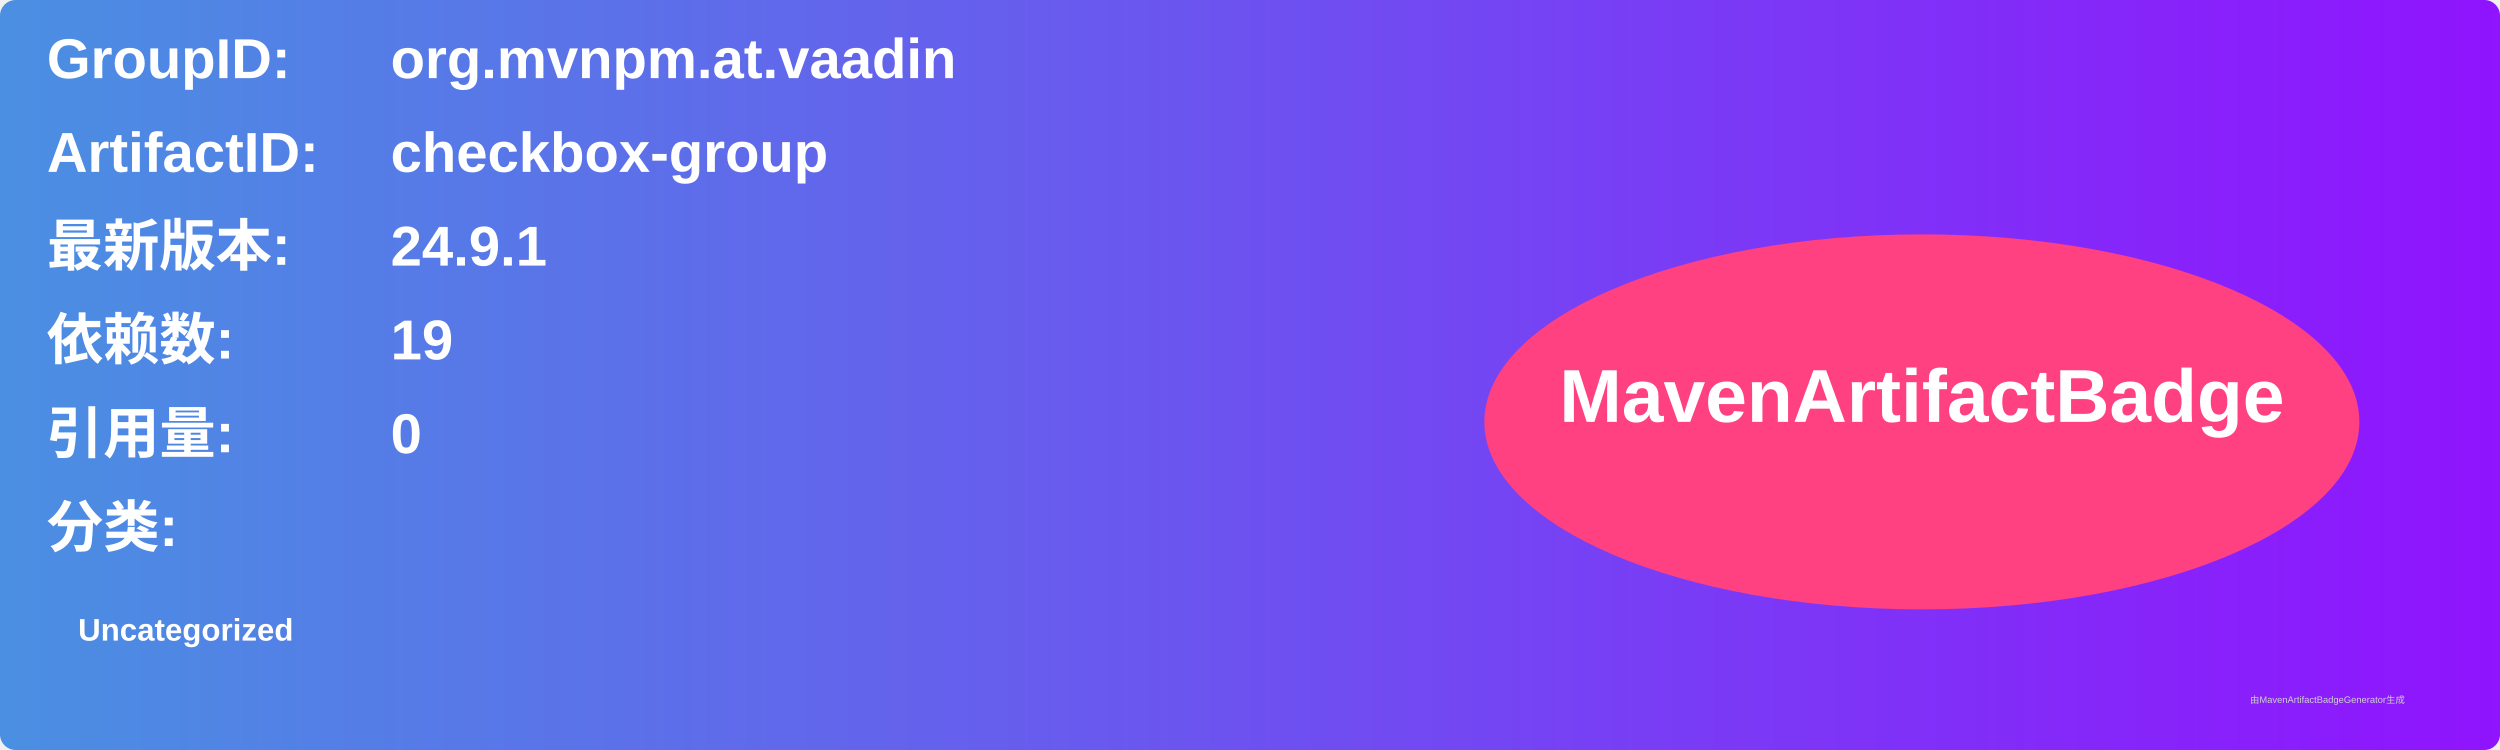
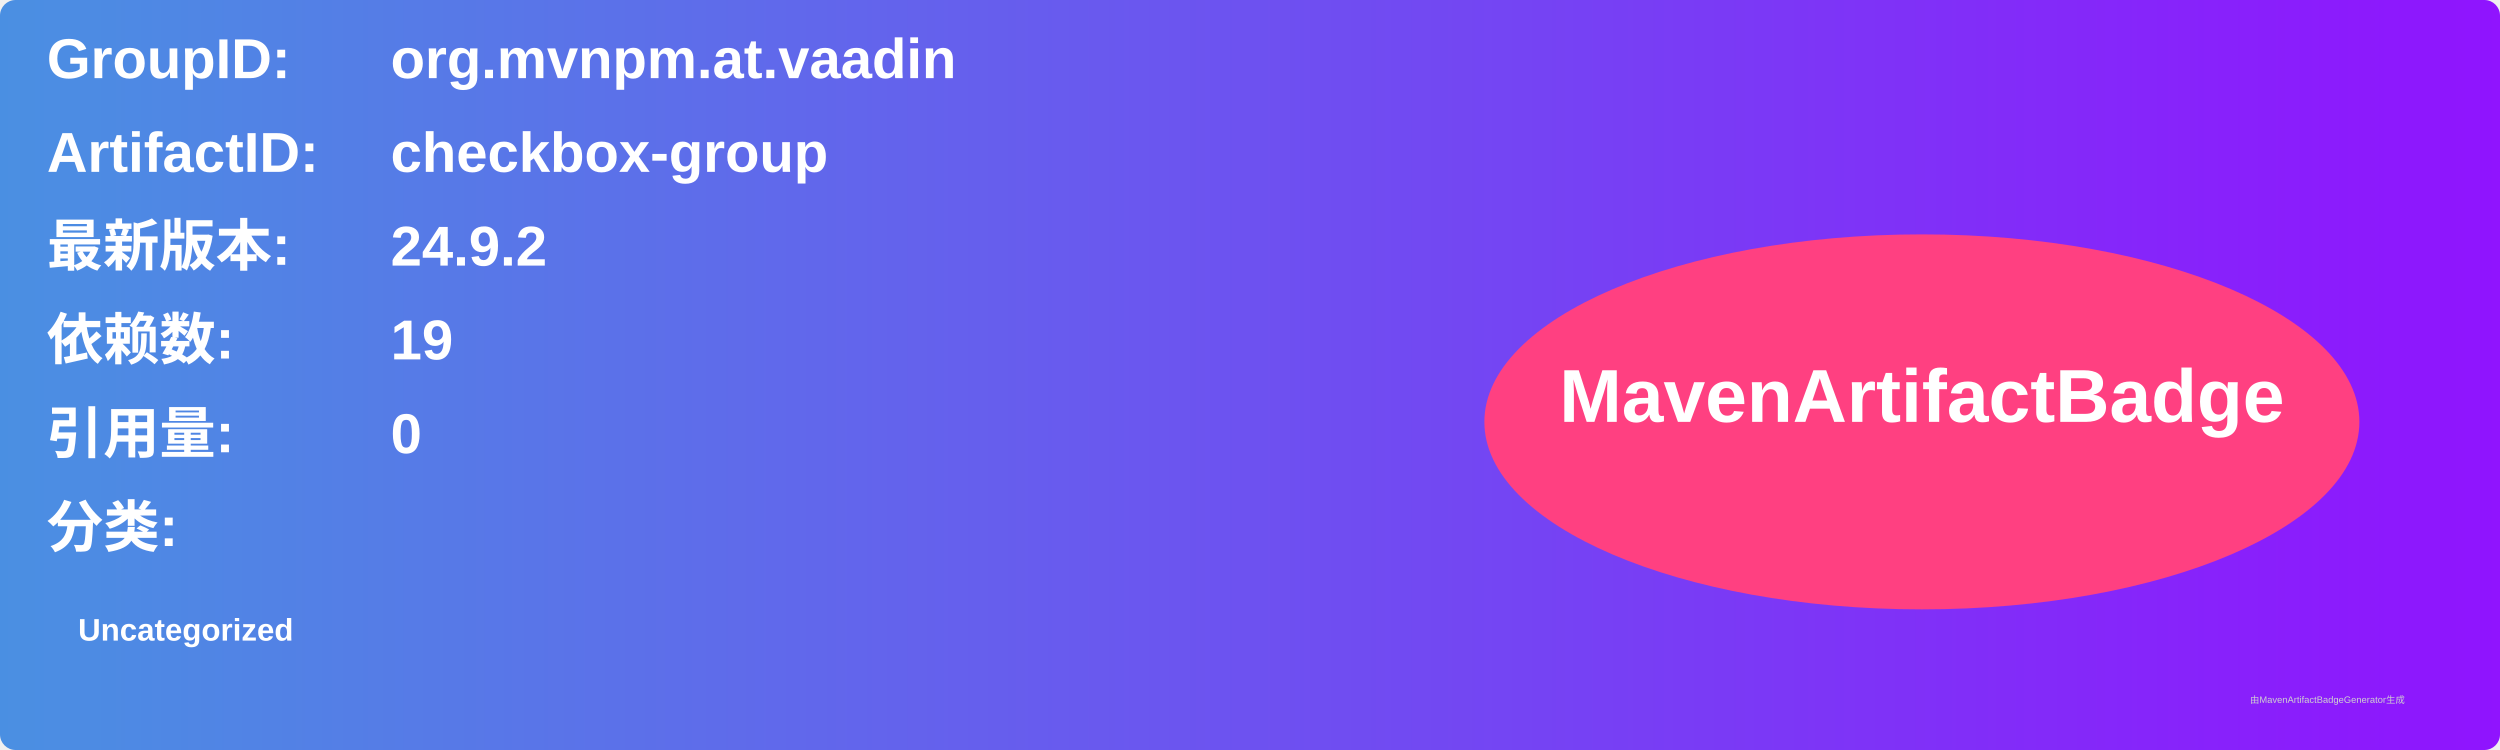
<svg xmlns="http://www.w3.org/2000/svg" width="800" height="240" viewBox="0 0 800 240">
  <linearGradient id="grad" x1="0%" y1="0%" x2="100%" y2="0%">
    <stop offset="0%" stop-color="#4a90e2" />
    <stop offset="100%" stop-color="#9013fe" />
  </linearGradient>
  <rect width="100%" height="100%" rx="5" ry="5" fill="url(#grad)" />
  <g transform="translate(15, 15)">
    <text x="0" y="10" font-family="Arial" font-size="18" fill="white" font-weight="bold" width="260">GroupID:</text>
    <text x="110" y="10" font-family="Arial" font-size="18" fill="white" font-weight="bold" width="460">org.mvnpm.at.vaadin</text>
    <text x="0" y="40" font-family="Arial" font-size="18" fill="white" font-weight="bold" width="260">ArtifactID:</text>
    <text x="110" y="40" font-family="Arial" font-size="18" fill="white" font-weight="bold" width="460">checkbox-group</text>
    <text x="0" y="70" font-family="Arial" font-size="18" fill="white" font-weight="bold">最新版本:</text>
    <text x="110" y="70" font-family="Arial" font-size="18" fill="white" font-weight="bold">
-       <tspan font-weight="bold">24.9.1</tspan>
+       <tspan font-weight="bold">24.9.2</tspan>
    </text>
    <text x="0" y="100" font-family="Arial" font-size="18" fill="white" font-weight="bold">依赖数: </text>
    <text x="110" y="100" font-family="Arial" font-size="18" fill="white">
      <tspan font-weight="bold">19</tspan>
    </text>
    <text x="0" y="130" font-family="Arial" font-size="18" fill="white" font-weight="bold">引用量: </text>
    <text x="110" y="130" font-family="Arial" font-size="18" fill="white">
      <tspan font-weight="bold">0</tspan>
    </text>
    <text x="0" y="160" font-family="Arial" font-size="18" fill="white" font-weight="bold">分类:</text>
    <text x="10" y="190" font-family="Arial" font-size="10" fill="white">
      <tspan font-weight="bold">Uncategorized</tspan>
    </text>
    <ellipse cx="600" cy="120" rx="140" ry="60" fill="#ff4081" />
    <text x="600" y="120" text-anchor="middle" font-family="Arial" font-size="24" fill="white" font-weight="bold">MavenArtifactBadge</text>
  </g>
  <text x="720" y="225" font-family="Arial" font-size="3" fill="#d0d0d0">由MavenArtifactBadgeGenerator生成</text>
</svg>
